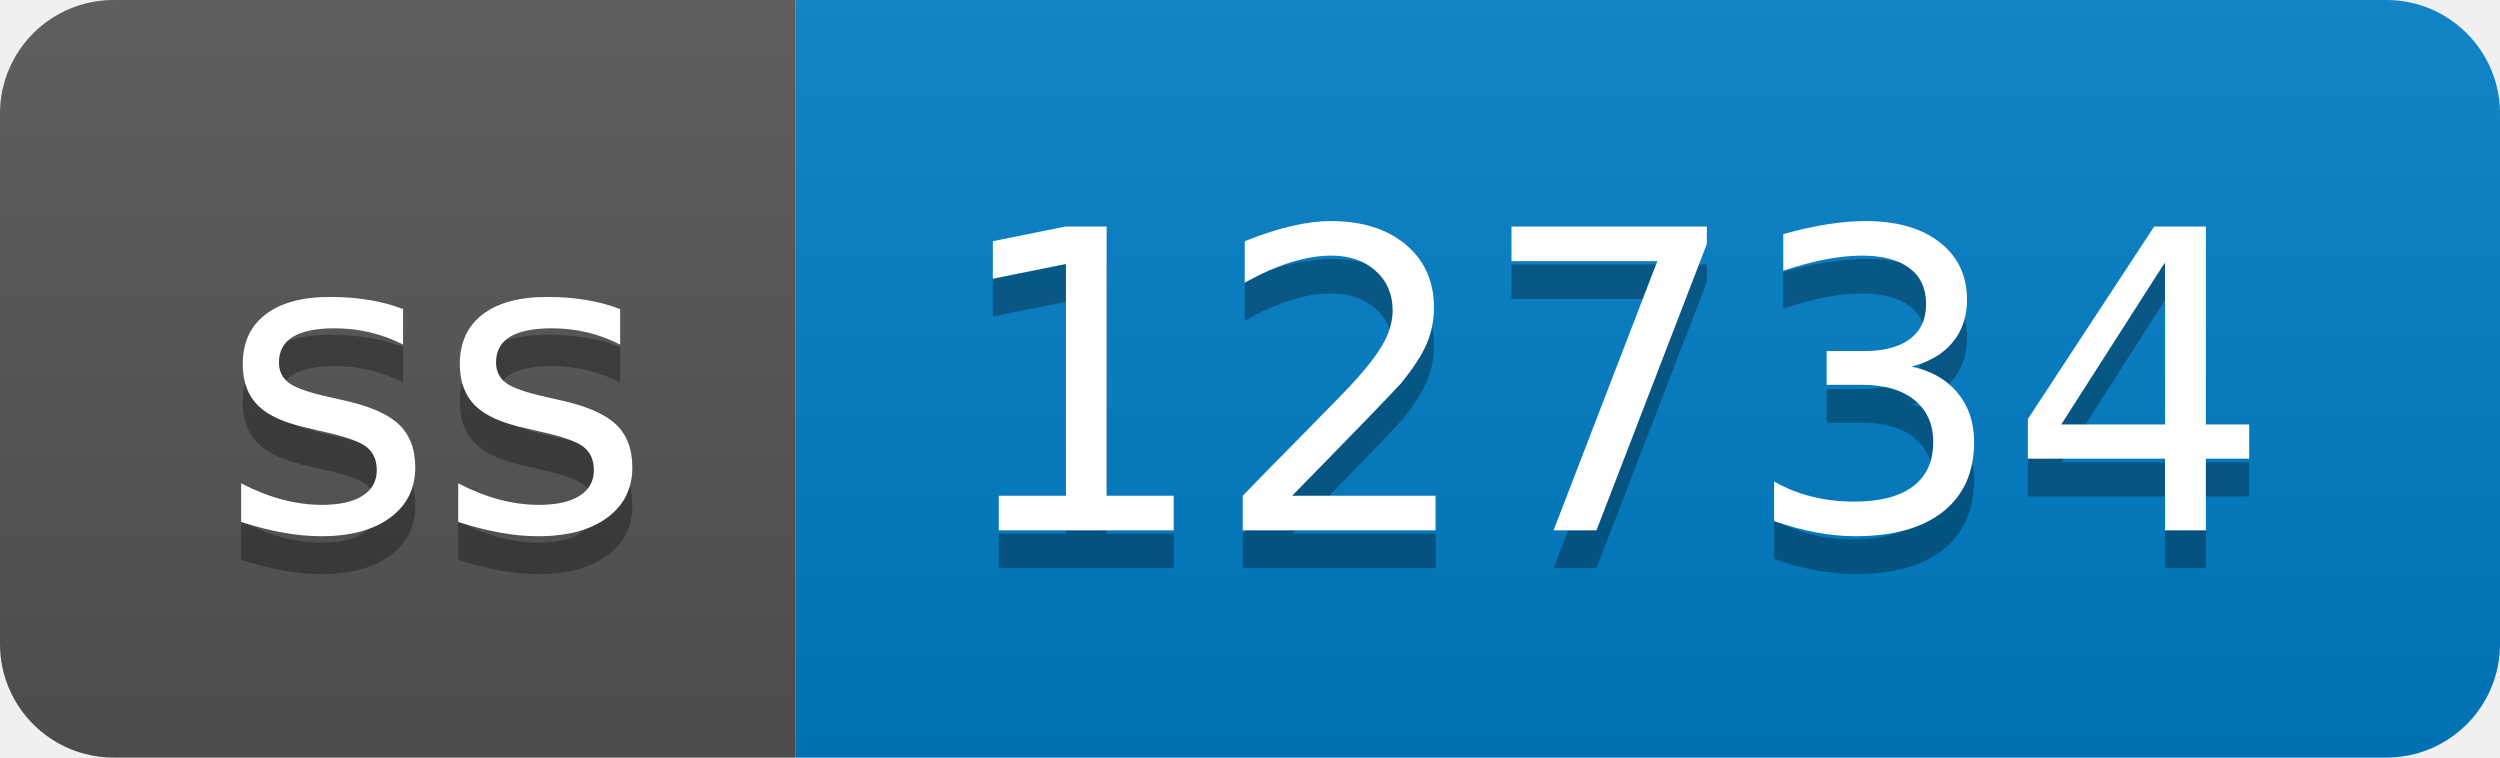
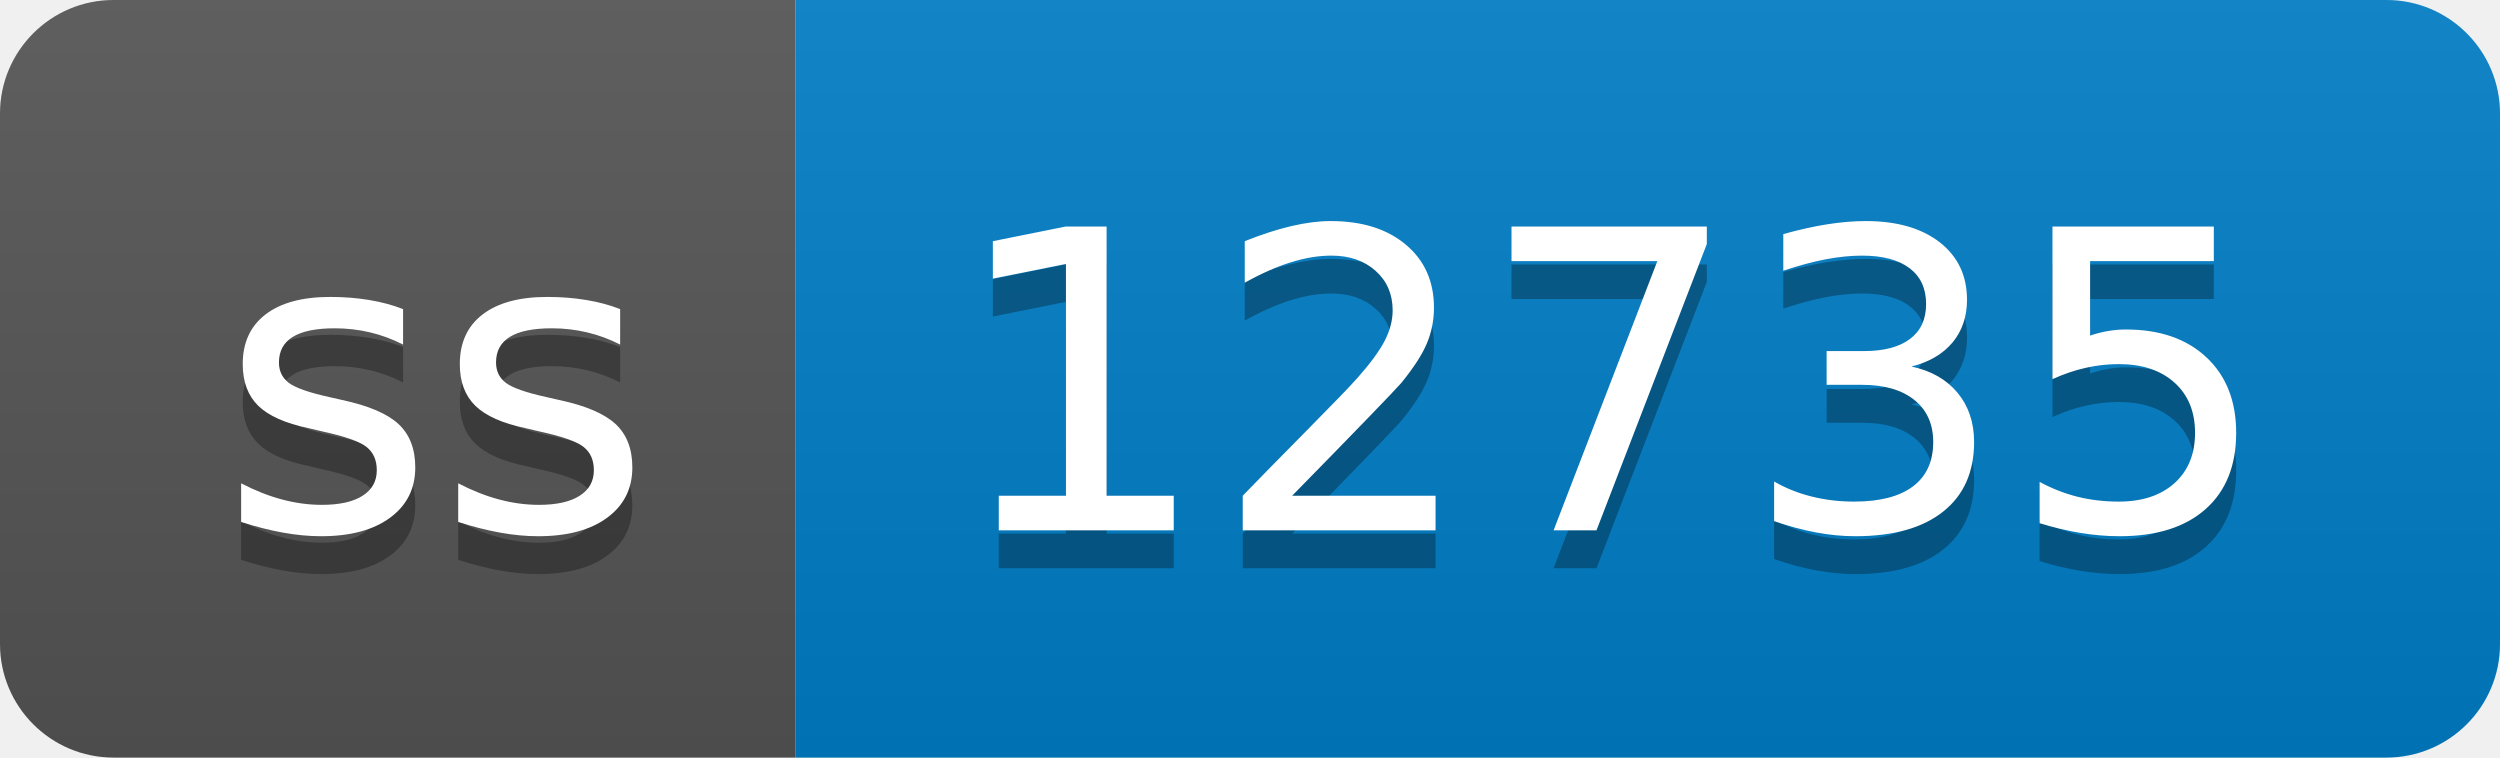
- <svg xmlns="http://www.w3.org/2000/svg" width="66" height="20" role="img" aria-label="ss: 12734">
+ <svg xmlns="http://www.w3.org/2000/svg" width="66" height="20" role="img" aria-label="ss: 12735">
  <linearGradient id="s" x2="0" y2="100%">
    <stop offset="0" stop-color="#bbb" stop-opacity=".1" />
    <stop offset="1" stop-opacity=".1" />
  </linearGradient>
  <clipPath id="r">
    <rect width="66" height="20" rx="3" fill="#fff" />
  </clipPath>
  <g clip-path="url(#r)">
    <rect width="21" height="20" fill="#555" />
    <rect x="21" width="45" height="20" fill="#007ec6" />
    <rect width="66" height="20" fill="url(#s)" />
  </g>
  <g fill="#fff" text-anchor="middle" font-family="Verdana,Geneva,DejaVu Sans,sans-serif" text-rendering="geometricPrecision" font-size="110">
    <text aria-hidden="true" x="115" y="150" fill="#010101" fill-opacity=".3" transform="scale(.1)" textLength="110">ss</text>
    <text x="115" y="140" transform="scale(.1)" fill="#fff" textLength="110">ss</text>
-     <text aria-hidden="true" x="425" y="150" fill="#010101" fill-opacity=".3" transform="scale(.1)" textLength="350">12734</text>
-     <text x="425" y="140" transform="scale(.1)" fill="#fff" textLength="350">12734</text>
+     <text aria-hidden="true" x="425" y="150" fill="#010101" fill-opacity=".3" transform="scale(.1)" textLength="350">12735</text>
+     <text x="425" y="140" transform="scale(.1)" fill="#fff" textLength="350">12735</text>
  </g>
</svg>
